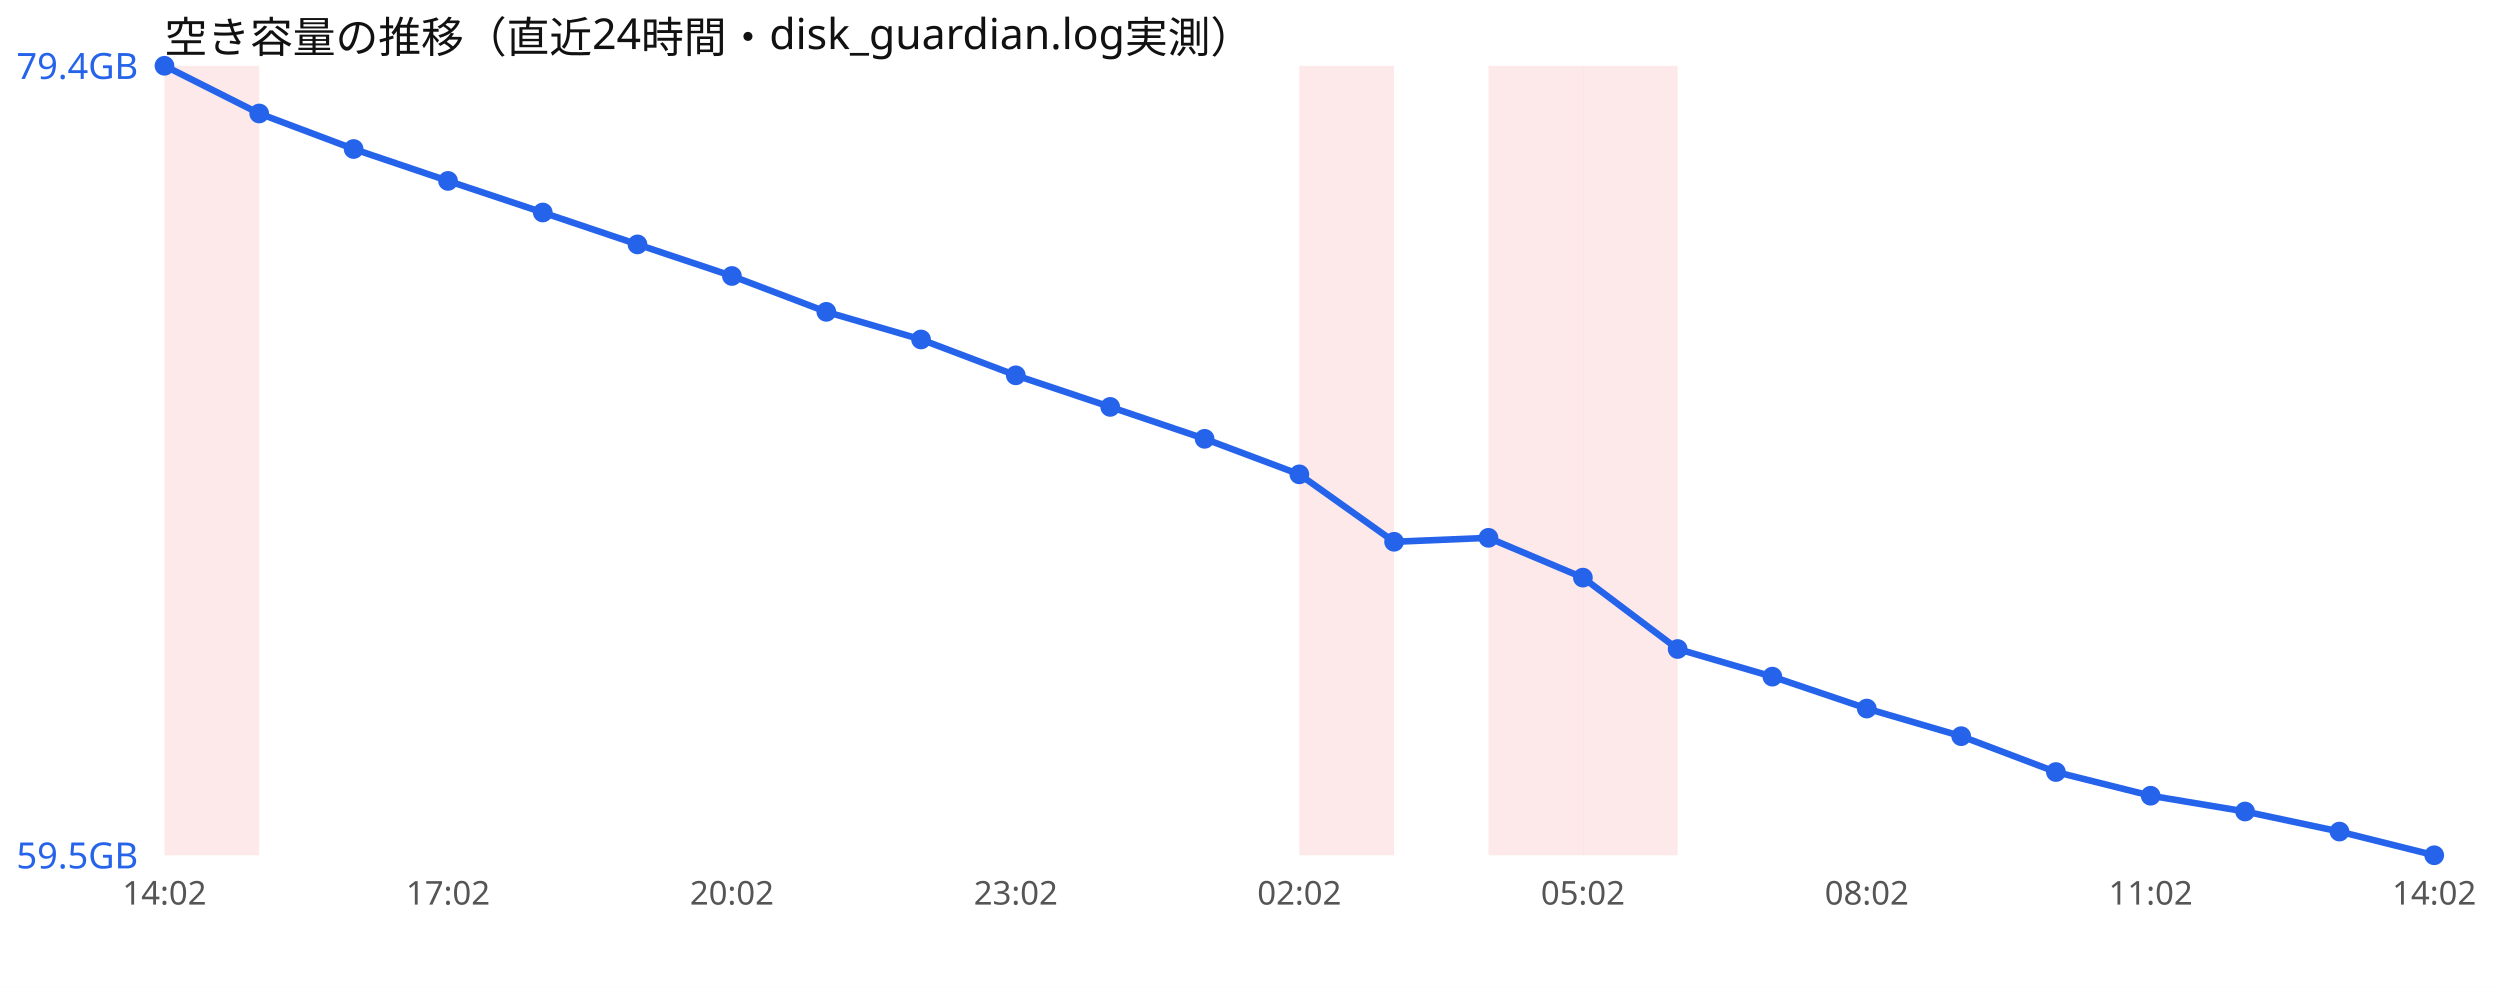
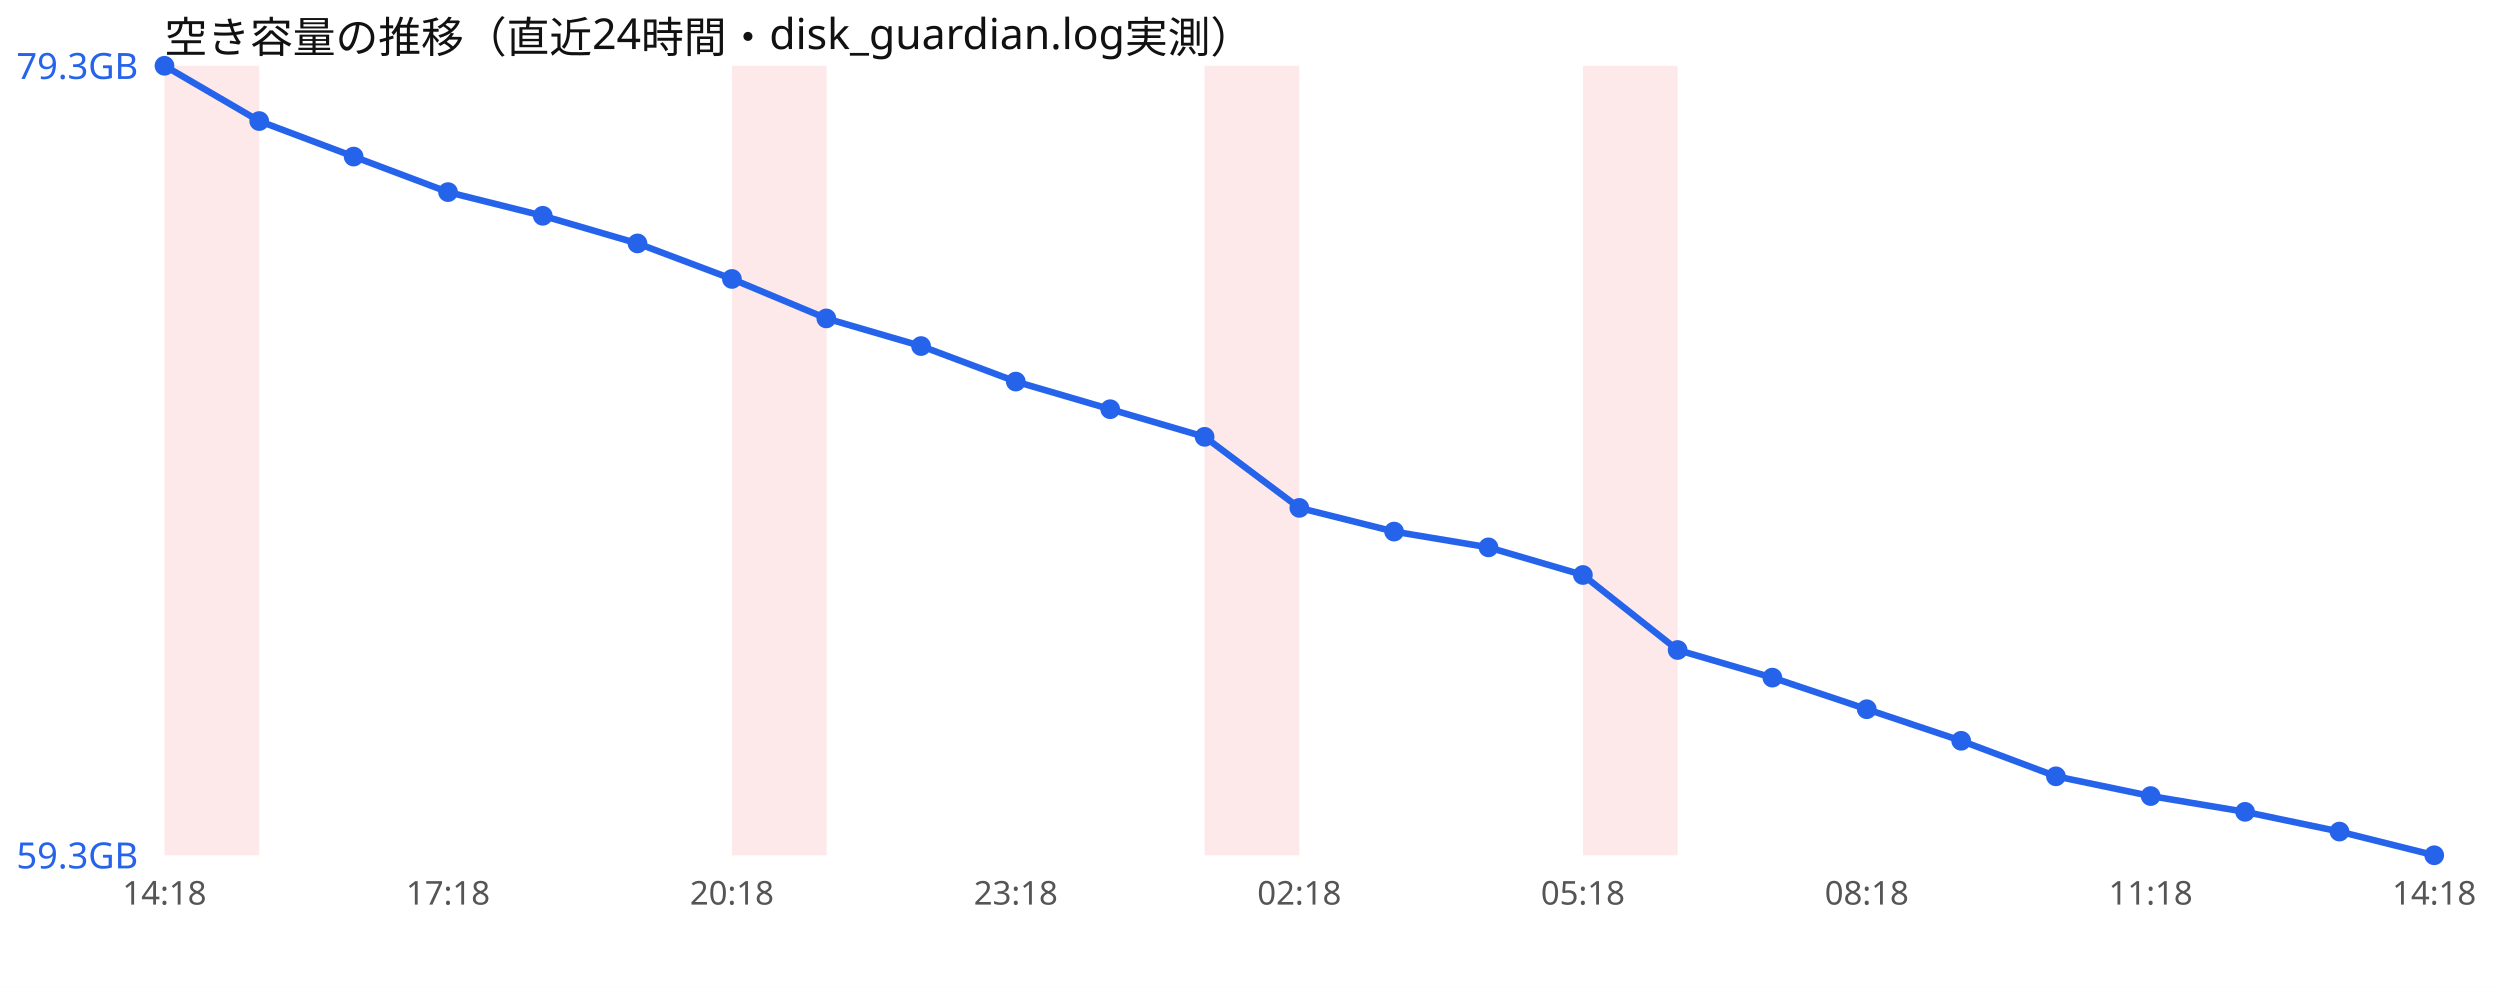
<svg xmlns="http://www.w3.org/2000/svg" width="760" height="300" viewBox="0 0 760 300" font-family="sans-serif">
  <rect width="760" height="300" fill="#ffffff" />
  <text x="50" y="16" font-size="13" fill="#111">空き容量の推移（直近24時間・disk_guardian.log実測）</text>
  <rect x="50.0" y="20" width="28.8" height="240" fill="#ef4444" opacity="0.12" />
-   <rect x="395.0" y="20" width="28.8" height="240" fill="#ef4444" opacity="0.12" />
-   <rect x="452.5" y="20" width="28.8" height="240" fill="#ef4444" opacity="0.12" />
+   <rect x="222.5" y="20" width="28.8" height="240" fill="#ef4444" opacity="0.12" />
+   <rect x="366.2" y="20" width="28.8" height="240" fill="#ef4444" opacity="0.12" />
  <rect x="481.2" y="20" width="28.8" height="240" fill="#ef4444" opacity="0.12" />
-   <polyline points="50.0,20.0 78.8,34.5 107.5,45.3 136.2,55.0 165.0,64.6 193.8,74.3 222.5,83.9 251.2,94.8 280.0,103.2 308.8,114.1 337.5,123.7 366.2,133.4 395.0,144.2 423.8,164.7 452.5,163.5 481.2,175.6 510.0,197.3 538.8,205.7 567.5,215.4 596.2,223.8 625.0,234.7 653.8,241.9 682.5,246.7 711.2,252.8 740.0,260.0" fill="none" stroke="#2563eb" stroke-width="2" />
+   <polyline points="50.0,20.0 78.8,36.8 107.5,47.6 136.2,58.4 165.0,65.6 193.8,74.0 222.5,84.8 251.2,96.8 280.0,105.2 308.8,116.0 337.5,124.4 366.2,132.8 395.0,154.4 423.8,161.6 452.5,166.4 481.2,174.8 510.0,197.6 538.8,206.0 567.5,215.6 596.2,225.2 625.0,236.0 653.8,242.0 682.5,246.8 711.2,252.8 740.0,260.0" fill="none" stroke="#2563eb" stroke-width="2" />
  <circle cx="50.0" cy="20.0" r="3" fill="#2563eb" />
-   <circle cx="78.8" cy="34.5" r="3" fill="#2563eb" />
-   <circle cx="107.5" cy="45.3" r="3" fill="#2563eb" />
-   <circle cx="136.2" cy="55.0" r="3" fill="#2563eb" />
-   <circle cx="165.0" cy="64.6" r="3" fill="#2563eb" />
-   <circle cx="193.8" cy="74.3" r="3" fill="#2563eb" />
-   <circle cx="222.5" cy="83.9" r="3" fill="#2563eb" />
-   <circle cx="251.2" cy="94.8" r="3" fill="#2563eb" />
-   <circle cx="280.0" cy="103.2" r="3" fill="#2563eb" />
-   <circle cx="308.8" cy="114.1" r="3" fill="#2563eb" />
-   <circle cx="337.5" cy="123.7" r="3" fill="#2563eb" />
-   <circle cx="366.2" cy="133.4" r="3" fill="#2563eb" />
-   <circle cx="395.0" cy="144.2" r="3" fill="#2563eb" />
-   <circle cx="423.8" cy="164.7" r="3" fill="#2563eb" />
-   <circle cx="452.5" cy="163.5" r="3" fill="#2563eb" />
-   <circle cx="481.2" cy="175.6" r="3" fill="#2563eb" />
-   <circle cx="510.0" cy="197.3" r="3" fill="#2563eb" />
-   <circle cx="538.8" cy="205.7" r="3" fill="#2563eb" />
-   <circle cx="567.5" cy="215.4" r="3" fill="#2563eb" />
-   <circle cx="596.2" cy="223.8" r="3" fill="#2563eb" />
-   <circle cx="625.0" cy="234.7" r="3" fill="#2563eb" />
-   <circle cx="653.8" cy="241.9" r="3" fill="#2563eb" />
-   <circle cx="682.5" cy="246.7" r="3" fill="#2563eb" />
+   <circle cx="78.8" cy="36.8" r="3" fill="#2563eb" />
+   <circle cx="107.5" cy="47.6" r="3" fill="#2563eb" />
+   <circle cx="136.2" cy="58.4" r="3" fill="#2563eb" />
+   <circle cx="165.0" cy="65.6" r="3" fill="#2563eb" />
+   <circle cx="193.8" cy="74.0" r="3" fill="#2563eb" />
+   <circle cx="222.5" cy="84.8" r="3" fill="#2563eb" />
+   <circle cx="251.2" cy="96.8" r="3" fill="#2563eb" />
+   <circle cx="280.0" cy="105.2" r="3" fill="#2563eb" />
+   <circle cx="308.8" cy="116.0" r="3" fill="#2563eb" />
+   <circle cx="337.5" cy="124.4" r="3" fill="#2563eb" />
+   <circle cx="366.2" cy="132.8" r="3" fill="#2563eb" />
+   <circle cx="395.0" cy="154.4" r="3" fill="#2563eb" />
+   <circle cx="423.8" cy="161.6" r="3" fill="#2563eb" />
+   <circle cx="452.5" cy="166.4" r="3" fill="#2563eb" />
+   <circle cx="481.2" cy="174.8" r="3" fill="#2563eb" />
+   <circle cx="510.0" cy="197.6" r="3" fill="#2563eb" />
+   <circle cx="538.8" cy="206.0" r="3" fill="#2563eb" />
+   <circle cx="567.5" cy="215.6" r="3" fill="#2563eb" />
+   <circle cx="596.2" cy="225.2" r="3" fill="#2563eb" />
+   <circle cx="625.0" cy="236.0" r="3" fill="#2563eb" />
+   <circle cx="653.8" cy="242.0" r="3" fill="#2563eb" />
+   <circle cx="682.5" cy="246.8" r="3" fill="#2563eb" />
  <circle cx="711.2" cy="252.8" r="3" fill="#2563eb" />
  <circle cx="740.0" cy="260.0" r="3" fill="#2563eb" />
-   <text x="5" y="24.0" font-size="11" fill="#2563eb">79.4GB</text>
-   <text x="5" y="264.0" font-size="11" fill="#2563eb">59.5GB</text>
-   <text x="50.0" y="275" font-size="10" fill="#555" text-anchor="middle">14:02</text>
-   <text x="136.2" y="275" font-size="10" fill="#555" text-anchor="middle">17:02</text>
-   <text x="222.5" y="275" font-size="10" fill="#555" text-anchor="middle">20:02</text>
-   <text x="308.8" y="275" font-size="10" fill="#555" text-anchor="middle">23:02</text>
-   <text x="395.0" y="275" font-size="10" fill="#555" text-anchor="middle">02:02</text>
-   <text x="481.2" y="275" font-size="10" fill="#555" text-anchor="middle">05:02</text>
-   <text x="567.5" y="275" font-size="10" fill="#555" text-anchor="middle">08:02</text>
-   <text x="653.8" y="275" font-size="10" fill="#555" text-anchor="middle">11:02</text>
-   <text x="740.0" y="275" font-size="10" fill="#555" text-anchor="middle">14:02</text>
+   <text x="5" y="24.0" font-size="11" fill="#2563eb">79.3GB</text>
+   <text x="5" y="264.0" font-size="11" fill="#2563eb">59.3GB</text>
+   <text x="50.0" y="275" font-size="10" fill="#555" text-anchor="middle">14:18</text>
+   <text x="136.2" y="275" font-size="10" fill="#555" text-anchor="middle">17:18</text>
+   <text x="222.5" y="275" font-size="10" fill="#555" text-anchor="middle">20:18</text>
+   <text x="308.8" y="275" font-size="10" fill="#555" text-anchor="middle">23:18</text>
+   <text x="395.0" y="275" font-size="10" fill="#555" text-anchor="middle">02:18</text>
+   <text x="481.2" y="275" font-size="10" fill="#555" text-anchor="middle">05:18</text>
+   <text x="567.5" y="275" font-size="10" fill="#555" text-anchor="middle">08:18</text>
+   <text x="653.8" y="275" font-size="10" fill="#555" text-anchor="middle">11:18</text>
+   <text x="740.0" y="275" font-size="10" fill="#555" text-anchor="middle">14:18</text>
</svg>
